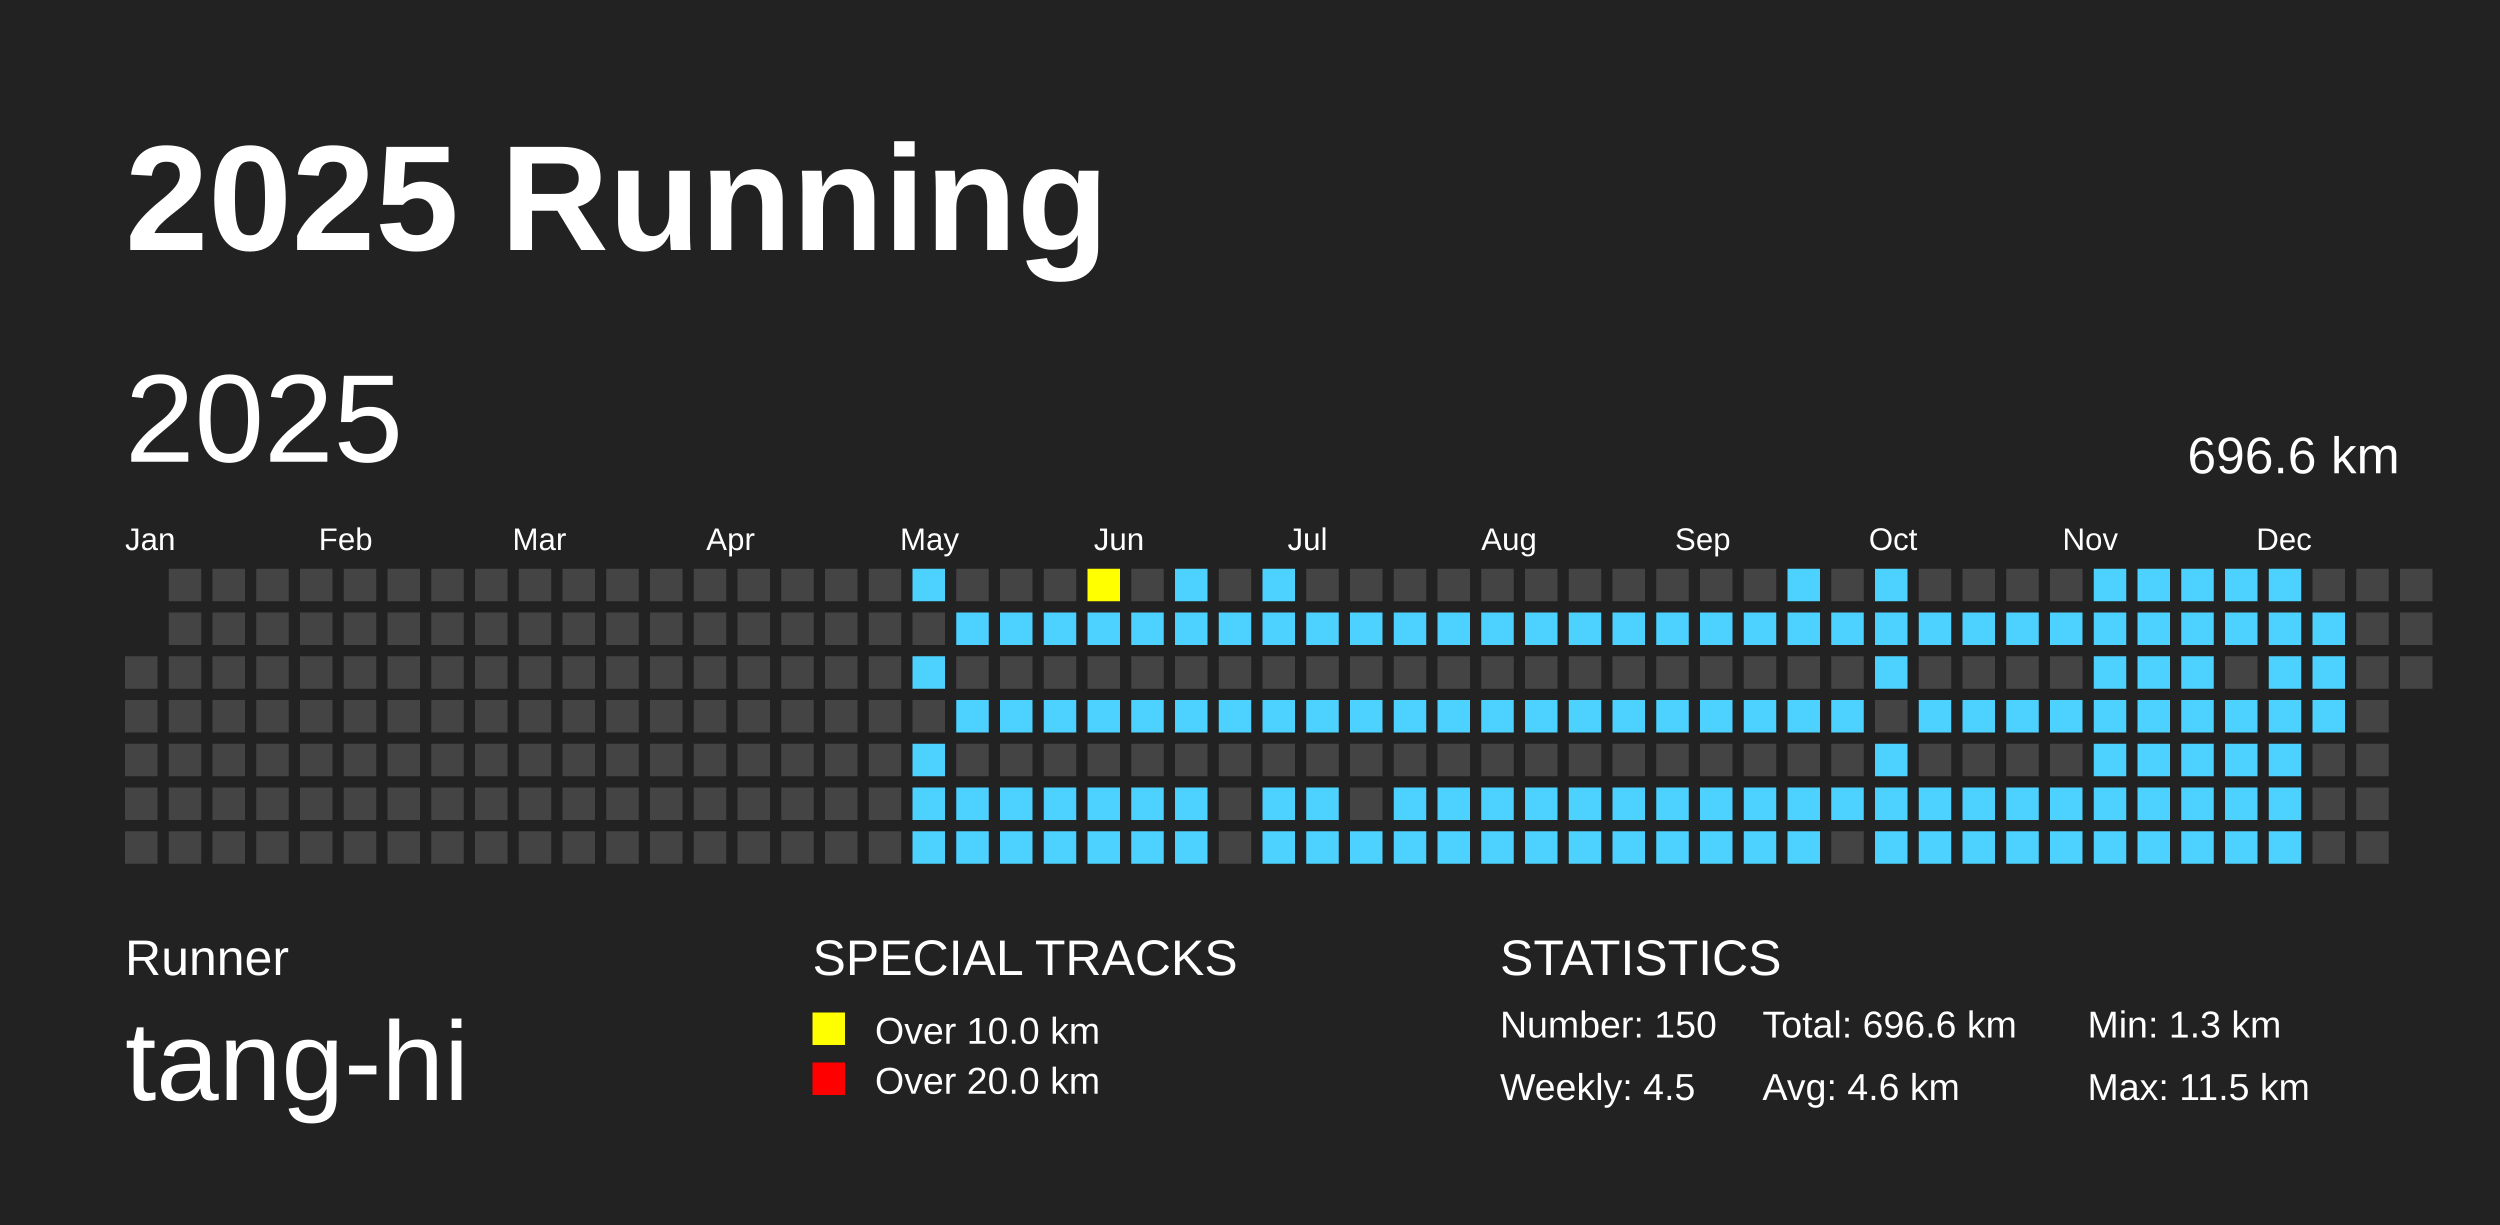
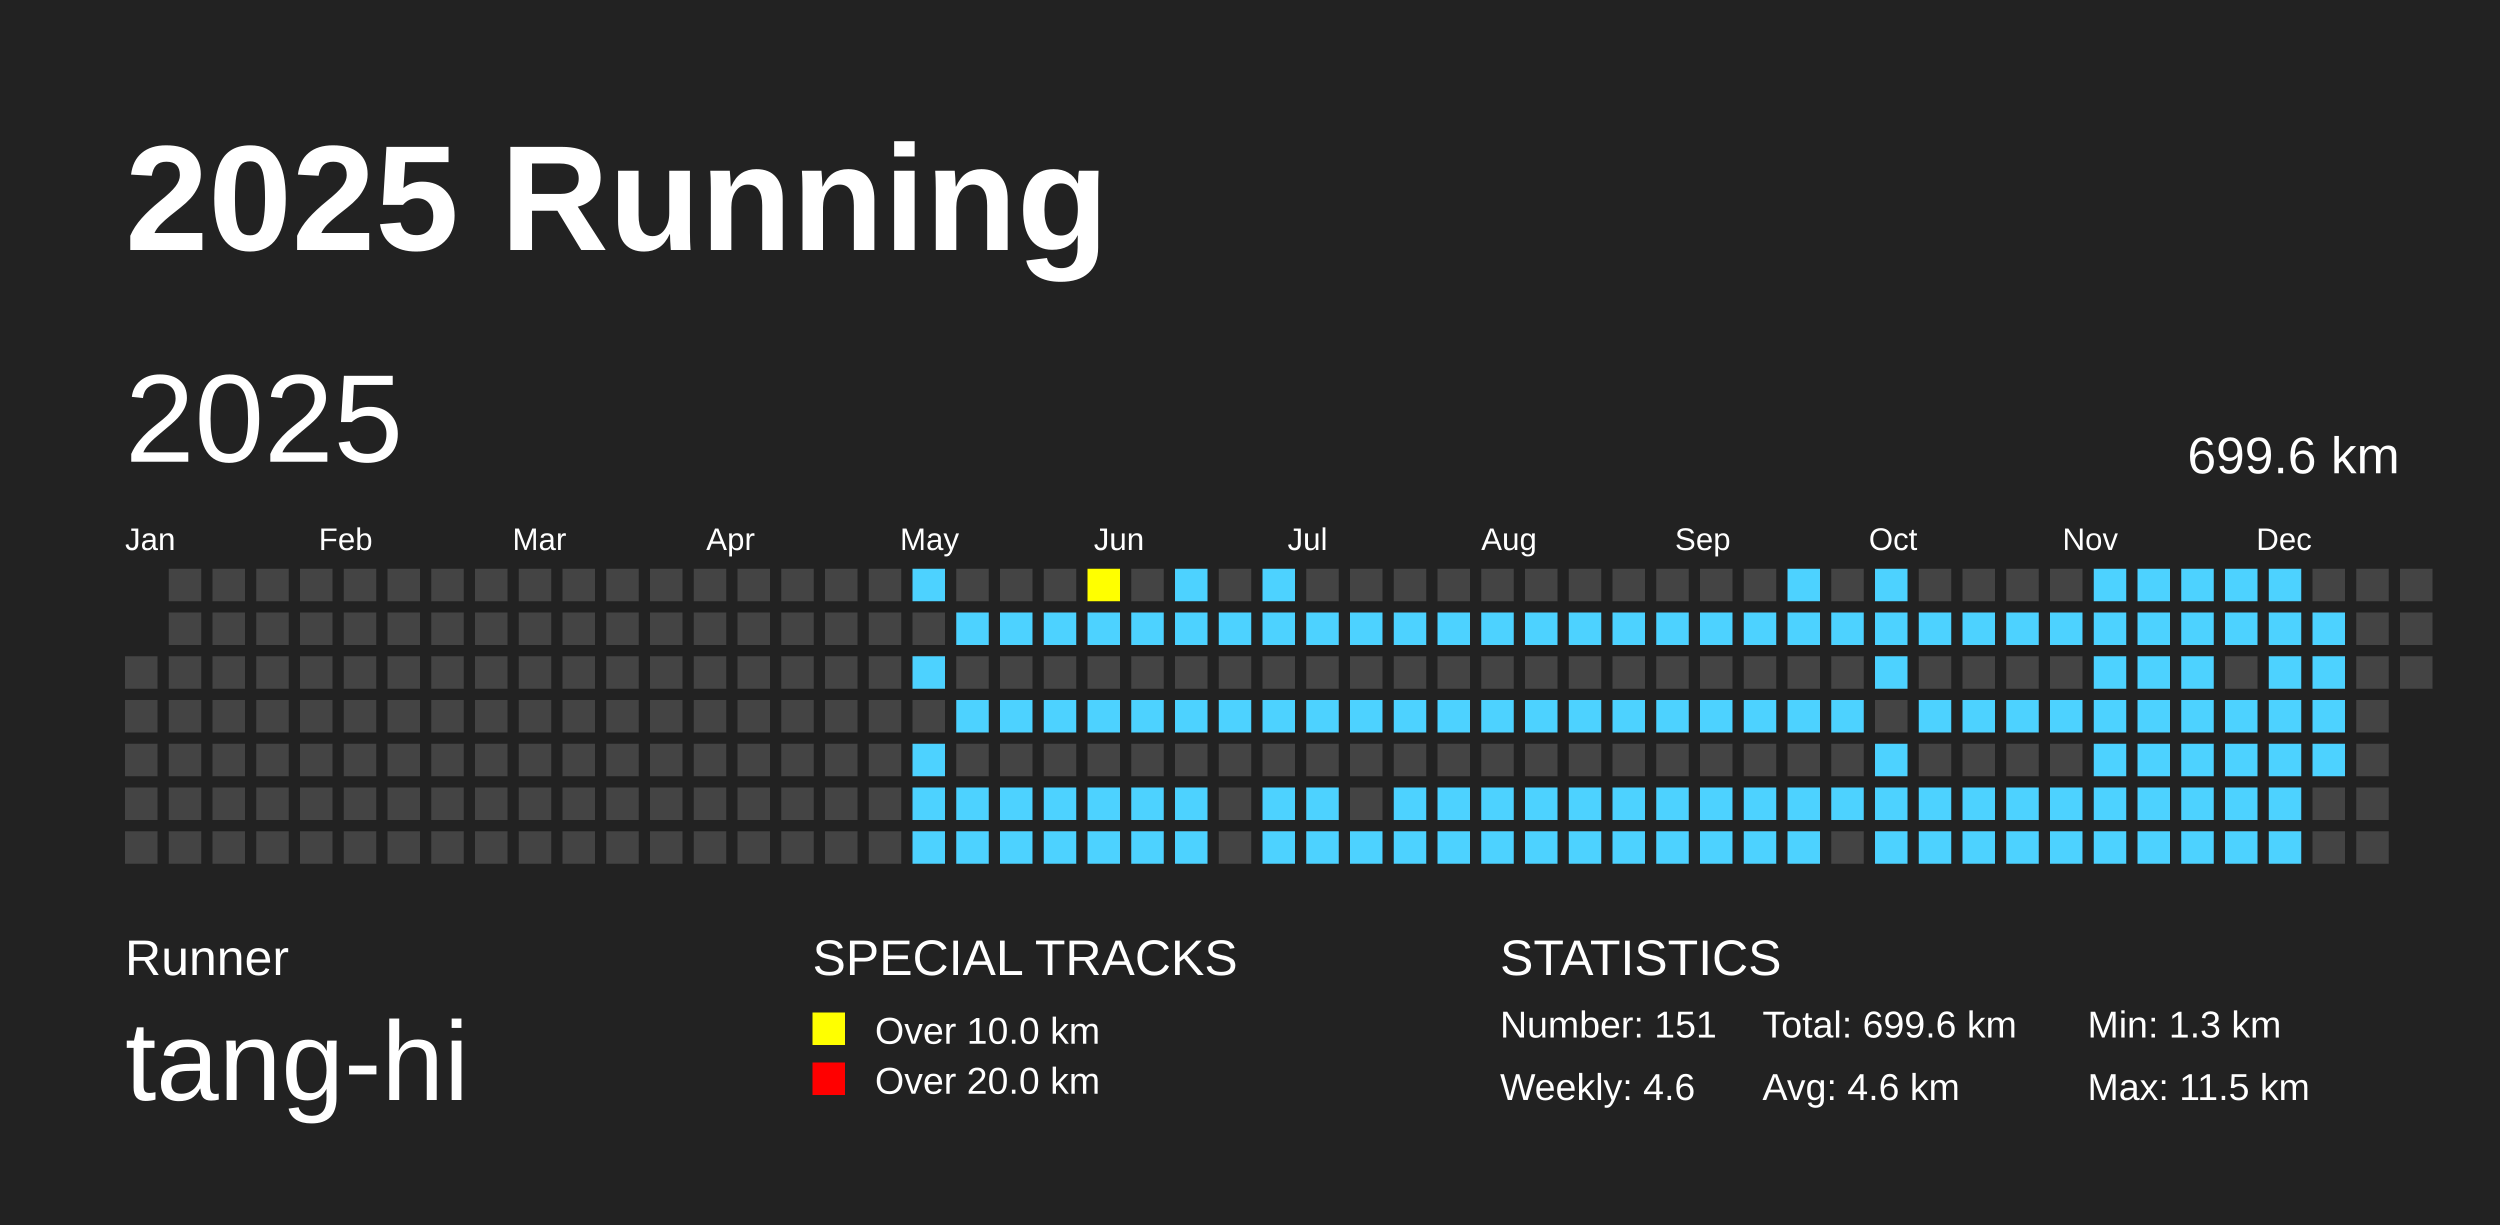
<svg xmlns="http://www.w3.org/2000/svg" baseProfile="full" height="98mm" version="1.1" viewBox="0,0,200,98" width="200mm">
  <defs />
  <rect fill="#222222" height="98" width="200" x="0" y="0" />
  <text fill="#FFFFFF" style="font-size:12px; font-family:Arial; font-weight:bold;" x="10" y="20">2025 Running</text>
  <text fill="#FFFFFF" style="font-size:4px; font-family:Arial" x="10" y="78">Runner</text>
  <text fill="#FFFFFF" style="font-size:9px; font-family:Arial" x="10" y="88">tang-hi</text>
  <text fill="#FFFFFF" style="font-size:4px; font-family:Arial" x="65" y="78">SPECIAL TRACKS</text>
  <rect fill="yellow" height="2.6" width="2.6" x="65" y="81" />
  <text fill="#FFFFFF" style="font-size:3px; font-family:Arial" x="70" y="83.5">Over 10.0 km</text>
  <rect fill="red" height="2.6" width="2.6" x="65" y="85" />
  <text fill="#FFFFFF" style="font-size:3px; font-family:Arial" x="70" y="87.5">Over 20.0 km</text>
  <text fill="#FFFFFF" style="font-size:4px; font-family:Arial" x="120" y="78">STATISTICS</text>
-   <text fill="#FFFFFF" style="font-size:3px; font-family:Arial" x="120" y="83">Number: 150</text>
-   <text fill="#FFFFFF" style="font-size:3px; font-family:Arial" x="120" y="88">Weekly: 4.5</text>
-   <text fill="#FFFFFF" style="font-size:3px; font-family:Arial" x="141" y="83">Total: 696.6 km</text>
+   <text fill="#FFFFFF" style="font-size:3px; font-family:Arial" x="120" y="83">Number: 151</text>
+   <text fill="#FFFFFF" style="font-size:3px; font-family:Arial" x="120" y="88">Weekly: 4.6</text>
+   <text fill="#FFFFFF" style="font-size:3px; font-family:Arial" x="141" y="83">Total: 699.6 km</text>
  <text fill="#FFFFFF" style="font-size:3px; font-family:Arial" x="141" y="88">Avg: 4.6 km</text>
  <text fill="#FFFFFF" style="font-size:3px; font-family:Arial" x="167" y="83">Min: 1.3 km</text>
  <text fill="#FFFFFF" style="font-size:3px; font-family:Arial" x="167" y="88">Max: 11.5 km</text>
  <text dominant-baseline="hanging" fill="#FFFFFF" style="font-size:10.0px; font-family:Arial;" x="10" y="30">2025</text>
-   <text dominant-baseline="hanging" fill="#FFFFFF" style="font-size:4.125px; font-family:Arial;" x="175" y="35">696.6 km</text>
+   <text dominant-baseline="hanging" fill="#FFFFFF" style="font-size:4.125px; font-family:Arial;" x="175" y="35">699.6 km</text>
  <text fill="#FFFFFF" style="font-size:2.5px; font-family:Arial" x="10.0" y="44">Jan</text>
  <text fill="#FFFFFF" style="font-size:2.5px; font-family:Arial" x="25.5" y="44">Feb</text>
  <text fill="#FFFFFF" style="font-size:2.5px; font-family:Arial" x="41.0" y="44">Mar</text>
  <text fill="#FFFFFF" style="font-size:2.5px; font-family:Arial" x="56.5" y="44">Apr</text>
  <text fill="#FFFFFF" style="font-size:2.5px; font-family:Arial" x="72.0" y="44">May</text>
  <text fill="#FFFFFF" style="font-size:2.5px; font-family:Arial" x="87.5" y="44">Jun</text>
  <text fill="#FFFFFF" style="font-size:2.5px; font-family:Arial" x="103.0" y="44">Jul</text>
  <text fill="#FFFFFF" style="font-size:2.5px; font-family:Arial" x="118.5" y="44">Aug</text>
  <text fill="#FFFFFF" style="font-size:2.5px; font-family:Arial" x="134.0" y="44">Sep</text>
  <text fill="#FFFFFF" style="font-size:2.5px; font-family:Arial" x="149.5" y="44">Oct</text>
  <text fill="#FFFFFF" style="font-size:2.5px; font-family:Arial" x="165.0" y="44">Nov</text>
  <text fill="#FFFFFF" style="font-size:2.5px; font-family:Arial" x="180.5" y="44">Dec</text>
  <rect fill="#444444" height="2.6" width="2.6" x="10.0" y="52.5" />
  <rect fill="#444444" height="2.6" width="2.6" x="10.0" y="56.0" />
  <rect fill="#444444" height="2.6" width="2.6" x="10.0" y="59.5" />
  <rect fill="#444444" height="2.6" width="2.6" x="10.0" y="63.0" />
  <rect fill="#444444" height="2.6" width="2.6" x="10.0" y="66.5" />
  <rect fill="#444444" height="2.6" width="2.6" x="13.5" y="45.5" />
  <rect fill="#444444" height="2.6" width="2.6" x="13.5" y="49.0" />
  <rect fill="#444444" height="2.6" width="2.6" x="13.5" y="52.5" />
  <rect fill="#444444" height="2.6" width="2.6" x="13.5" y="56.0" />
  <rect fill="#444444" height="2.6" width="2.6" x="13.5" y="59.5" />
  <rect fill="#444444" height="2.6" width="2.6" x="13.5" y="63.0" />
  <rect fill="#444444" height="2.6" width="2.6" x="13.5" y="66.5" />
  <rect fill="#444444" height="2.6" width="2.6" x="17.0" y="45.5" />
  <rect fill="#444444" height="2.6" width="2.6" x="17.0" y="49.0" />
  <rect fill="#444444" height="2.6" width="2.6" x="17.0" y="52.5" />
  <rect fill="#444444" height="2.6" width="2.6" x="17.0" y="56.0" />
  <rect fill="#444444" height="2.6" width="2.6" x="17.0" y="59.5" />
  <rect fill="#444444" height="2.6" width="2.6" x="17.0" y="63.0" />
  <rect fill="#444444" height="2.6" width="2.6" x="17.0" y="66.5" />
  <rect fill="#444444" height="2.6" width="2.6" x="20.5" y="45.5" />
  <rect fill="#444444" height="2.6" width="2.6" x="20.5" y="49.0" />
  <rect fill="#444444" height="2.6" width="2.6" x="20.5" y="52.5" />
  <rect fill="#444444" height="2.6" width="2.6" x="20.5" y="56.0" />
  <rect fill="#444444" height="2.6" width="2.6" x="20.5" y="59.5" />
  <rect fill="#444444" height="2.6" width="2.6" x="20.5" y="63.0" />
  <rect fill="#444444" height="2.6" width="2.6" x="20.5" y="66.5" />
  <rect fill="#444444" height="2.6" width="2.6" x="24.0" y="45.5" />
  <rect fill="#444444" height="2.6" width="2.6" x="24.0" y="49.0" />
  <rect fill="#444444" height="2.6" width="2.6" x="24.0" y="52.5" />
  <rect fill="#444444" height="2.6" width="2.6" x="24.0" y="56.0" />
  <rect fill="#444444" height="2.6" width="2.6" x="24.0" y="59.5" />
  <rect fill="#444444" height="2.6" width="2.6" x="24.0" y="63.0" />
  <rect fill="#444444" height="2.6" width="2.6" x="24.0" y="66.5" />
  <rect fill="#444444" height="2.6" width="2.6" x="27.5" y="45.5" />
  <rect fill="#444444" height="2.6" width="2.6" x="27.5" y="49.0" />
  <rect fill="#444444" height="2.6" width="2.6" x="27.5" y="52.5" />
  <rect fill="#444444" height="2.6" width="2.6" x="27.5" y="56.0" />
  <rect fill="#444444" height="2.6" width="2.6" x="27.5" y="59.5" />
  <rect fill="#444444" height="2.6" width="2.6" x="27.5" y="63.0" />
  <rect fill="#444444" height="2.6" width="2.6" x="27.5" y="66.5" />
  <rect fill="#444444" height="2.6" width="2.6" x="31.0" y="45.5" />
  <rect fill="#444444" height="2.6" width="2.6" x="31.0" y="49.0" />
  <rect fill="#444444" height="2.6" width="2.6" x="31.0" y="52.5" />
  <rect fill="#444444" height="2.6" width="2.6" x="31.0" y="56.0" />
  <rect fill="#444444" height="2.6" width="2.6" x="31.0" y="59.5" />
  <rect fill="#444444" height="2.6" width="2.6" x="31.0" y="63.0" />
  <rect fill="#444444" height="2.6" width="2.6" x="31.0" y="66.5" />
  <rect fill="#444444" height="2.6" width="2.6" x="34.5" y="45.5" />
  <rect fill="#444444" height="2.6" width="2.6" x="34.5" y="49.0" />
  <rect fill="#444444" height="2.6" width="2.6" x="34.5" y="52.5" />
  <rect fill="#444444" height="2.6" width="2.6" x="34.5" y="56.0" />
  <rect fill="#444444" height="2.6" width="2.6" x="34.5" y="59.5" />
  <rect fill="#444444" height="2.6" width="2.6" x="34.5" y="63.0" />
  <rect fill="#444444" height="2.6" width="2.6" x="34.5" y="66.5" />
  <rect fill="#444444" height="2.6" width="2.6" x="38.0" y="45.5" />
  <rect fill="#444444" height="2.6" width="2.6" x="38.0" y="49.0" />
  <rect fill="#444444" height="2.6" width="2.6" x="38.0" y="52.5" />
  <rect fill="#444444" height="2.6" width="2.6" x="38.0" y="56.0" />
  <rect fill="#444444" height="2.6" width="2.6" x="38.0" y="59.5" />
  <rect fill="#444444" height="2.6" width="2.6" x="38.0" y="63.0" />
  <rect fill="#444444" height="2.6" width="2.6" x="38.0" y="66.5" />
  <rect fill="#444444" height="2.6" width="2.6" x="41.5" y="45.5" />
  <rect fill="#444444" height="2.6" width="2.6" x="41.5" y="49.0" />
  <rect fill="#444444" height="2.6" width="2.6" x="41.5" y="52.5" />
  <rect fill="#444444" height="2.6" width="2.6" x="41.5" y="56.0" />
  <rect fill="#444444" height="2.6" width="2.6" x="41.5" y="59.5" />
  <rect fill="#444444" height="2.6" width="2.6" x="41.5" y="63.0" />
  <rect fill="#444444" height="2.6" width="2.6" x="41.5" y="66.5" />
  <rect fill="#444444" height="2.6" width="2.6" x="45.0" y="45.5" />
  <rect fill="#444444" height="2.6" width="2.6" x="45.0" y="49.0" />
  <rect fill="#444444" height="2.6" width="2.6" x="45.0" y="52.5" />
  <rect fill="#444444" height="2.6" width="2.6" x="45.0" y="56.0" />
  <rect fill="#444444" height="2.6" width="2.6" x="45.0" y="59.5" />
  <rect fill="#444444" height="2.6" width="2.6" x="45.0" y="63.0" />
  <rect fill="#444444" height="2.6" width="2.6" x="45.0" y="66.5" />
  <rect fill="#444444" height="2.6" width="2.6" x="48.5" y="45.5" />
  <rect fill="#444444" height="2.6" width="2.6" x="48.5" y="49.0" />
  <rect fill="#444444" height="2.6" width="2.6" x="48.5" y="52.5" />
  <rect fill="#444444" height="2.6" width="2.6" x="48.5" y="56.0" />
  <rect fill="#444444" height="2.6" width="2.6" x="48.5" y="59.5" />
  <rect fill="#444444" height="2.6" width="2.6" x="48.5" y="63.0" />
  <rect fill="#444444" height="2.6" width="2.6" x="48.5" y="66.5" />
  <rect fill="#444444" height="2.6" width="2.6" x="52.0" y="45.5" />
  <rect fill="#444444" height="2.6" width="2.6" x="52.0" y="49.0" />
  <rect fill="#444444" height="2.6" width="2.6" x="52.0" y="52.5" />
  <rect fill="#444444" height="2.6" width="2.6" x="52.0" y="56.0" />
  <rect fill="#444444" height="2.6" width="2.6" x="52.0" y="59.5" />
  <rect fill="#444444" height="2.6" width="2.6" x="52.0" y="63.0" />
  <rect fill="#444444" height="2.6" width="2.6" x="52.0" y="66.5" />
  <rect fill="#444444" height="2.6" width="2.6" x="55.5" y="45.5" />
  <rect fill="#444444" height="2.6" width="2.6" x="55.5" y="49.0" />
  <rect fill="#444444" height="2.6" width="2.6" x="55.5" y="52.5" />
  <rect fill="#444444" height="2.6" width="2.6" x="55.5" y="56.0" />
  <rect fill="#444444" height="2.6" width="2.6" x="55.5" y="59.5" />
  <rect fill="#444444" height="2.6" width="2.6" x="55.5" y="63.0" />
  <rect fill="#444444" height="2.6" width="2.6" x="55.5" y="66.5" />
  <rect fill="#444444" height="2.6" width="2.6" x="59.0" y="45.5" />
  <rect fill="#444444" height="2.6" width="2.6" x="59.0" y="49.0" />
  <rect fill="#444444" height="2.6" width="2.6" x="59.0" y="52.5" />
  <rect fill="#444444" height="2.6" width="2.6" x="59.0" y="56.0" />
  <rect fill="#444444" height="2.6" width="2.6" x="59.0" y="59.5" />
  <rect fill="#444444" height="2.6" width="2.6" x="59.0" y="63.0" />
  <rect fill="#444444" height="2.6" width="2.6" x="59.0" y="66.5" />
  <rect fill="#444444" height="2.6" width="2.6" x="62.5" y="45.5" />
  <rect fill="#444444" height="2.6" width="2.6" x="62.5" y="49.0" />
  <rect fill="#444444" height="2.6" width="2.6" x="62.5" y="52.5" />
  <rect fill="#444444" height="2.6" width="2.6" x="62.5" y="56.0" />
  <rect fill="#444444" height="2.6" width="2.6" x="62.5" y="59.5" />
  <rect fill="#444444" height="2.6" width="2.6" x="62.5" y="63.0" />
  <rect fill="#444444" height="2.6" width="2.6" x="62.5" y="66.5" />
  <rect fill="#444444" height="2.6" width="2.6" x="66.0" y="45.5" />
  <rect fill="#444444" height="2.6" width="2.6" x="66.0" y="49.0" />
  <rect fill="#444444" height="2.6" width="2.6" x="66.0" y="52.5" />
  <rect fill="#444444" height="2.6" width="2.6" x="66.0" y="56.0" />
  <rect fill="#444444" height="2.6" width="2.6" x="66.0" y="59.5" />
  <rect fill="#444444" height="2.6" width="2.6" x="66.0" y="63.0" />
  <rect fill="#444444" height="2.6" width="2.6" x="66.0" y="66.5" />
  <rect fill="#444444" height="2.6" width="2.6" x="69.5" y="45.5" />
  <rect fill="#444444" height="2.6" width="2.6" x="69.5" y="49.0" />
  <rect fill="#444444" height="2.6" width="2.6" x="69.5" y="52.5" />
  <rect fill="#444444" height="2.6" width="2.6" x="69.5" y="56.0" />
  <rect fill="#444444" height="2.6" width="2.6" x="69.5" y="59.5" />
  <rect fill="#444444" height="2.6" width="2.6" x="69.5" y="63.0" />
  <rect fill="#444444" height="2.6" width="2.6" x="69.5" y="66.5" />
  <rect fill="#4DD2FF" height="2.6" width="2.6" x="73.0" y="45.5" />
  <rect fill="#444444" height="2.6" width="2.6" x="73.0" y="49.0" />
  <rect fill="#4DD2FF" height="2.6" width="2.6" x="73.0" y="52.5" />
  <rect fill="#444444" height="2.6" width="2.6" x="73.0" y="56.0" />
  <rect fill="#4DD2FF" height="2.6" width="2.6" x="73.0" y="59.5" />
  <rect fill="#4DD2FF" height="2.6" width="2.6" x="73.0" y="63.0" />
  <rect fill="#4DD2FF" height="2.6" width="2.6" x="73.0" y="66.5" />
  <rect fill="#444444" height="2.6" width="2.6" x="76.5" y="45.5" />
  <rect fill="#4DD2FF" height="2.6" width="2.6" x="76.5" y="49.0" />
  <rect fill="#444444" height="2.6" width="2.6" x="76.5" y="52.5" />
  <rect fill="#4DD2FF" height="2.6" width="2.6" x="76.5" y="56.0" />
  <rect fill="#444444" height="2.6" width="2.6" x="76.5" y="59.5" />
  <rect fill="#4DD2FF" height="2.6" width="2.6" x="76.5" y="63.0" />
  <rect fill="#4DD2FF" height="2.6" width="2.6" x="76.5" y="66.5" />
  <rect fill="#444444" height="2.6" width="2.6" x="80.0" y="45.5" />
  <rect fill="#4DD2FF" height="2.6" width="2.6" x="80.0" y="49.0" />
  <rect fill="#444444" height="2.6" width="2.6" x="80.0" y="52.5" />
  <rect fill="#4DD2FF" height="2.6" width="2.6" x="80.0" y="56.0" />
  <rect fill="#444444" height="2.6" width="2.6" x="80.0" y="59.5" />
  <rect fill="#4DD2FF" height="2.6" width="2.6" x="80.0" y="63.0" />
  <rect fill="#4DD2FF" height="2.6" width="2.6" x="80.0" y="66.5" />
  <rect fill="#444444" height="2.6" width="2.6" x="83.5" y="45.5" />
  <rect fill="#4DD2FF" height="2.6" width="2.6" x="83.5" y="49.0" />
  <rect fill="#444444" height="2.6" width="2.6" x="83.5" y="52.5" />
  <rect fill="#4DD2FF" height="2.6" width="2.6" x="83.5" y="56.0" />
  <rect fill="#444444" height="2.6" width="2.6" x="83.5" y="59.5" />
  <rect fill="#4DD2FF" height="2.6" width="2.6" x="83.5" y="63.0" />
  <rect fill="#4DD2FF" height="2.6" width="2.6" x="83.5" y="66.5" />
  <rect fill="yellow" height="2.6" width="2.6" x="87.0" y="45.5" />
  <rect fill="#4DD2FF" height="2.6" width="2.6" x="87.0" y="49.0" />
  <rect fill="#444444" height="2.6" width="2.6" x="87.0" y="52.5" />
  <rect fill="#4DD2FF" height="2.6" width="2.6" x="87.0" y="56.0" />
  <rect fill="#444444" height="2.6" width="2.6" x="87.0" y="59.5" />
  <rect fill="#4DD2FF" height="2.6" width="2.6" x="87.0" y="63.0" />
  <rect fill="#4DD2FF" height="2.6" width="2.6" x="87.0" y="66.5" />
  <rect fill="#444444" height="2.6" width="2.6" x="90.5" y="45.5" />
  <rect fill="#4DD2FF" height="2.6" width="2.6" x="90.5" y="49.0" />
  <rect fill="#444444" height="2.6" width="2.6" x="90.5" y="52.5" />
  <rect fill="#4DD2FF" height="2.6" width="2.6" x="90.5" y="56.0" />
  <rect fill="#444444" height="2.6" width="2.6" x="90.5" y="59.5" />
  <rect fill="#4DD2FF" height="2.6" width="2.6" x="90.5" y="63.0" />
  <rect fill="#4DD2FF" height="2.6" width="2.6" x="90.5" y="66.5" />
  <rect fill="#4DD2FF" height="2.6" width="2.6" x="94.0" y="45.5" />
  <rect fill="#4DD2FF" height="2.6" width="2.6" x="94.0" y="49.0" />
  <rect fill="#444444" height="2.6" width="2.6" x="94.0" y="52.5" />
  <rect fill="#4DD2FF" height="2.6" width="2.6" x="94.0" y="56.0" />
  <rect fill="#444444" height="2.6" width="2.6" x="94.0" y="59.5" />
  <rect fill="#4DD2FF" height="2.6" width="2.6" x="94.0" y="63.0" />
  <rect fill="#4DD2FF" height="2.6" width="2.6" x="94.0" y="66.5" />
  <rect fill="#444444" height="2.6" width="2.6" x="97.5" y="45.5" />
  <rect fill="#4DD2FF" height="2.6" width="2.6" x="97.5" y="49.0" />
  <rect fill="#444444" height="2.6" width="2.6" x="97.5" y="52.5" />
  <rect fill="#4DD2FF" height="2.6" width="2.6" x="97.5" y="56.0" />
  <rect fill="#444444" height="2.6" width="2.6" x="97.5" y="59.5" />
  <rect fill="#444444" height="2.6" width="2.6" x="97.5" y="63.0" />
  <rect fill="#444444" height="2.6" width="2.6" x="97.5" y="66.5" />
  <rect fill="#4DD2FF" height="2.6" width="2.6" x="101.0" y="45.5" />
  <rect fill="#4DD2FF" height="2.6" width="2.6" x="101.0" y="49.0" />
  <rect fill="#444444" height="2.6" width="2.6" x="101.0" y="52.5" />
  <rect fill="#4DD2FF" height="2.6" width="2.6" x="101.0" y="56.0" />
  <rect fill="#444444" height="2.6" width="2.6" x="101.0" y="59.5" />
  <rect fill="#4DD2FF" height="2.6" width="2.6" x="101.0" y="63.0" />
  <rect fill="#4DD2FF" height="2.6" width="2.6" x="101.0" y="66.5" />
  <rect fill="#444444" height="2.6" width="2.6" x="104.5" y="45.5" />
  <rect fill="#4DD2FF" height="2.6" width="2.6" x="104.5" y="49.0" />
  <rect fill="#444444" height="2.6" width="2.6" x="104.5" y="52.5" />
  <rect fill="#4DD2FF" height="2.6" width="2.6" x="104.5" y="56.0" />
  <rect fill="#444444" height="2.6" width="2.6" x="104.5" y="59.5" />
  <rect fill="#4DD2FF" height="2.6" width="2.6" x="104.5" y="63.0" />
  <rect fill="#4DD2FF" height="2.6" width="2.6" x="104.5" y="66.5" />
  <rect fill="#444444" height="2.6" width="2.6" x="108.0" y="45.5" />
  <rect fill="#4DD2FF" height="2.6" width="2.6" x="108.0" y="49.0" />
  <rect fill="#444444" height="2.6" width="2.6" x="108.0" y="52.5" />
  <rect fill="#4DD2FF" height="2.6" width="2.6" x="108.0" y="56.0" />
  <rect fill="#444444" height="2.6" width="2.6" x="108.0" y="59.5" />
  <rect fill="#444444" height="2.6" width="2.6" x="108.0" y="63.0" />
  <rect fill="#4DD2FF" height="2.6" width="2.6" x="108.0" y="66.5" />
  <rect fill="#444444" height="2.6" width="2.6" x="111.5" y="45.5" />
  <rect fill="#4DD2FF" height="2.6" width="2.6" x="111.5" y="49.0" />
  <rect fill="#444444" height="2.6" width="2.6" x="111.5" y="52.5" />
  <rect fill="#4DD2FF" height="2.6" width="2.6" x="111.5" y="56.0" />
  <rect fill="#444444" height="2.6" width="2.6" x="111.5" y="59.5" />
  <rect fill="#4DD2FF" height="2.6" width="2.6" x="111.5" y="63.0" />
  <rect fill="#4DD2FF" height="2.6" width="2.6" x="111.5" y="66.5" />
  <rect fill="#444444" height="2.6" width="2.6" x="115.0" y="45.5" />
  <rect fill="#4DD2FF" height="2.6" width="2.6" x="115.0" y="49.0" />
  <rect fill="#444444" height="2.6" width="2.6" x="115.0" y="52.5" />
  <rect fill="#4DD2FF" height="2.6" width="2.6" x="115.0" y="56.0" />
  <rect fill="#444444" height="2.6" width="2.6" x="115.0" y="59.5" />
  <rect fill="#4DD2FF" height="2.6" width="2.6" x="115.0" y="63.0" />
  <rect fill="#4DD2FF" height="2.6" width="2.6" x="115.0" y="66.5" />
  <rect fill="#444444" height="2.6" width="2.6" x="118.5" y="45.5" />
  <rect fill="#4DD2FF" height="2.6" width="2.6" x="118.5" y="49.0" />
  <rect fill="#444444" height="2.6" width="2.6" x="118.5" y="52.5" />
  <rect fill="#4DD2FF" height="2.6" width="2.6" x="118.5" y="56.0" />
  <rect fill="#444444" height="2.6" width="2.6" x="118.5" y="59.5" />
  <rect fill="#4DD2FF" height="2.6" width="2.6" x="118.5" y="63.0" />
  <rect fill="#4DD2FF" height="2.6" width="2.6" x="118.5" y="66.5" />
  <rect fill="#444444" height="2.6" width="2.6" x="122.0" y="45.5" />
  <rect fill="#4DD2FF" height="2.6" width="2.6" x="122.0" y="49.0" />
  <rect fill="#444444" height="2.6" width="2.6" x="122.0" y="52.5" />
  <rect fill="#4DD2FF" height="2.6" width="2.6" x="122.0" y="56.0" />
  <rect fill="#444444" height="2.6" width="2.6" x="122.0" y="59.5" />
  <rect fill="#4DD2FF" height="2.6" width="2.6" x="122.0" y="63.0" />
  <rect fill="#4DD2FF" height="2.6" width="2.6" x="122.0" y="66.5" />
  <rect fill="#444444" height="2.6" width="2.6" x="125.5" y="45.5" />
  <rect fill="#4DD2FF" height="2.6" width="2.6" x="125.5" y="49.0" />
  <rect fill="#444444" height="2.6" width="2.6" x="125.5" y="52.5" />
  <rect fill="#4DD2FF" height="2.6" width="2.6" x="125.5" y="56.0" />
  <rect fill="#444444" height="2.6" width="2.6" x="125.5" y="59.5" />
  <rect fill="#4DD2FF" height="2.6" width="2.6" x="125.5" y="63.0" />
  <rect fill="#4DD2FF" height="2.6" width="2.6" x="125.5" y="66.5" />
  <rect fill="#444444" height="2.6" width="2.6" x="129.0" y="45.5" />
  <rect fill="#4DD2FF" height="2.6" width="2.6" x="129.0" y="49.0" />
  <rect fill="#444444" height="2.6" width="2.6" x="129.0" y="52.5" />
  <rect fill="#4DD2FF" height="2.6" width="2.6" x="129.0" y="56.0" />
  <rect fill="#444444" height="2.6" width="2.6" x="129.0" y="59.5" />
  <rect fill="#4DD2FF" height="2.6" width="2.6" x="129.0" y="63.0" />
  <rect fill="#4DD2FF" height="2.6" width="2.6" x="129.0" y="66.5" />
  <rect fill="#444444" height="2.6" width="2.6" x="132.5" y="45.5" />
  <rect fill="#4DD2FF" height="2.6" width="2.6" x="132.5" y="49.0" />
  <rect fill="#444444" height="2.6" width="2.6" x="132.5" y="52.5" />
  <rect fill="#4DD2FF" height="2.6" width="2.6" x="132.5" y="56.0" />
  <rect fill="#444444" height="2.6" width="2.6" x="132.5" y="59.5" />
  <rect fill="#4DD2FF" height="2.6" width="2.6" x="132.5" y="63.0" />
  <rect fill="#4DD2FF" height="2.6" width="2.6" x="132.5" y="66.5" />
  <rect fill="#444444" height="2.6" width="2.6" x="136.0" y="45.5" />
  <rect fill="#4DD2FF" height="2.6" width="2.6" x="136.0" y="49.0" />
  <rect fill="#444444" height="2.6" width="2.6" x="136.0" y="52.5" />
  <rect fill="#4DD2FF" height="2.6" width="2.6" x="136.0" y="56.0" />
  <rect fill="#444444" height="2.6" width="2.6" x="136.0" y="59.5" />
  <rect fill="#4DD2FF" height="2.6" width="2.6" x="136.0" y="63.0" />
  <rect fill="#4DD2FF" height="2.6" width="2.6" x="136.0" y="66.5" />
  <rect fill="#444444" height="2.6" width="2.6" x="139.5" y="45.5" />
  <rect fill="#4DD2FF" height="2.6" width="2.6" x="139.5" y="49.0" />
  <rect fill="#444444" height="2.6" width="2.6" x="139.5" y="52.5" />
  <rect fill="#4DD2FF" height="2.6" width="2.6" x="139.5" y="56.0" />
  <rect fill="#444444" height="2.6" width="2.6" x="139.5" y="59.5" />
  <rect fill="#4DD2FF" height="2.6" width="2.6" x="139.5" y="63.0" />
  <rect fill="#4DD2FF" height="2.6" width="2.6" x="139.5" y="66.5" />
  <rect fill="#4DD2FF" height="2.6" width="2.6" x="143.0" y="45.5" />
  <rect fill="#4DD2FF" height="2.6" width="2.6" x="143.0" y="49.0" />
  <rect fill="#444444" height="2.6" width="2.6" x="143.0" y="52.5" />
  <rect fill="#4DD2FF" height="2.6" width="2.6" x="143.0" y="56.0" />
  <rect fill="#444444" height="2.6" width="2.6" x="143.0" y="59.5" />
  <rect fill="#4DD2FF" height="2.6" width="2.6" x="143.0" y="63.0" />
  <rect fill="#4DD2FF" height="2.6" width="2.6" x="143.0" y="66.5" />
  <rect fill="#444444" height="2.6" width="2.6" x="146.5" y="45.5" />
  <rect fill="#4DD2FF" height="2.6" width="2.6" x="146.5" y="49.0" />
  <rect fill="#444444" height="2.6" width="2.6" x="146.5" y="52.5" />
  <rect fill="#4DD2FF" height="2.6" width="2.6" x="146.5" y="56.0" />
  <rect fill="#444444" height="2.6" width="2.6" x="146.5" y="59.5" />
  <rect fill="#4DD2FF" height="2.6" width="2.6" x="146.5" y="63.0" />
  <rect fill="#444444" height="2.6" width="2.6" x="146.5" y="66.5" />
  <rect fill="#4DD2FF" height="2.6" width="2.6" x="150.0" y="45.5" />
  <rect fill="#4DD2FF" height="2.6" width="2.6" x="150.0" y="49.0" />
  <rect fill="#4DD2FF" height="2.6" width="2.6" x="150.0" y="52.5" />
  <rect fill="#444444" height="2.6" width="2.6" x="150.0" y="56.0" />
  <rect fill="#4DD2FF" height="2.6" width="2.6" x="150.0" y="59.5" />
  <rect fill="#4DD2FF" height="2.6" width="2.6" x="150.0" y="63.0" />
  <rect fill="#4DD2FF" height="2.6" width="2.6" x="150.0" y="66.5" />
  <rect fill="#444444" height="2.6" width="2.6" x="153.5" y="45.5" />
  <rect fill="#4DD2FF" height="2.6" width="2.6" x="153.5" y="49.0" />
  <rect fill="#444444" height="2.6" width="2.6" x="153.5" y="52.5" />
  <rect fill="#4DD2FF" height="2.6" width="2.6" x="153.5" y="56.0" />
  <rect fill="#444444" height="2.6" width="2.6" x="153.5" y="59.5" />
  <rect fill="#4DD2FF" height="2.6" width="2.6" x="153.5" y="63.0" />
  <rect fill="#4DD2FF" height="2.6" width="2.6" x="153.5" y="66.5" />
  <rect fill="#444444" height="2.6" width="2.6" x="157.0" y="45.5" />
  <rect fill="#4DD2FF" height="2.6" width="2.6" x="157.0" y="49.0" />
  <rect fill="#444444" height="2.6" width="2.6" x="157.0" y="52.5" />
  <rect fill="#4DD2FF" height="2.6" width="2.6" x="157.0" y="56.0" />
  <rect fill="#444444" height="2.6" width="2.6" x="157.0" y="59.5" />
  <rect fill="#4DD2FF" height="2.6" width="2.6" x="157.0" y="63.0" />
  <rect fill="#4DD2FF" height="2.6" width="2.6" x="157.0" y="66.5" />
  <rect fill="#444444" height="2.6" width="2.6" x="160.5" y="45.5" />
  <rect fill="#4DD2FF" height="2.6" width="2.6" x="160.5" y="49.0" />
  <rect fill="#444444" height="2.6" width="2.6" x="160.5" y="52.5" />
  <rect fill="#4DD2FF" height="2.6" width="2.6" x="160.5" y="56.0" />
  <rect fill="#444444" height="2.6" width="2.6" x="160.5" y="59.5" />
  <rect fill="#4DD2FF" height="2.6" width="2.6" x="160.5" y="63.0" />
  <rect fill="#4DD2FF" height="2.6" width="2.6" x="160.5" y="66.5" />
  <rect fill="#444444" height="2.6" width="2.6" x="164.0" y="45.5" />
  <rect fill="#4DD2FF" height="2.6" width="2.6" x="164.0" y="49.0" />
  <rect fill="#444444" height="2.6" width="2.6" x="164.0" y="52.5" />
  <rect fill="#4DD2FF" height="2.6" width="2.6" x="164.0" y="56.0" />
  <rect fill="#444444" height="2.6" width="2.6" x="164.0" y="59.5" />
  <rect fill="#4DD2FF" height="2.6" width="2.6" x="164.0" y="63.0" />
  <rect fill="#4DD2FF" height="2.6" width="2.6" x="164.0" y="66.5" />
  <rect fill="#4DD2FF" height="2.6" width="2.6" x="167.5" y="45.5" />
  <rect fill="#4DD2FF" height="2.6" width="2.6" x="167.5" y="49.0" />
  <rect fill="#4DD2FF" height="2.6" width="2.6" x="167.5" y="52.5" />
  <rect fill="#4DD2FF" height="2.6" width="2.6" x="167.5" y="56.0" />
  <rect fill="#4DD2FF" height="2.6" width="2.6" x="167.5" y="59.5" />
  <rect fill="#4DD2FF" height="2.6" width="2.6" x="167.5" y="63.0" />
  <rect fill="#4DD2FF" height="2.6" width="2.6" x="167.5" y="66.5" />
  <rect fill="#4DD2FF" height="2.6" width="2.6" x="171.0" y="45.5" />
  <rect fill="#4DD2FF" height="2.6" width="2.6" x="171.0" y="49.0" />
  <rect fill="#4DD2FF" height="2.6" width="2.6" x="171.0" y="52.5" />
  <rect fill="#4DD2FF" height="2.6" width="2.6" x="171.0" y="56.0" />
  <rect fill="#4DD2FF" height="2.6" width="2.6" x="171.0" y="59.5" />
  <rect fill="#4DD2FF" height="2.6" width="2.6" x="171.0" y="63.0" />
  <rect fill="#4DD2FF" height="2.6" width="2.6" x="171.0" y="66.5" />
  <rect fill="#4DD2FF" height="2.6" width="2.6" x="174.5" y="45.5" />
  <rect fill="#4DD2FF" height="2.6" width="2.6" x="174.5" y="49.0" />
  <rect fill="#4DD2FF" height="2.6" width="2.6" x="174.5" y="52.5" />
  <rect fill="#4DD2FF" height="2.6" width="2.6" x="174.5" y="56.0" />
  <rect fill="#4DD2FF" height="2.6" width="2.6" x="174.5" y="59.5" />
  <rect fill="#4DD2FF" height="2.6" width="2.6" x="174.5" y="63.0" />
  <rect fill="#4DD2FF" height="2.6" width="2.6" x="174.5" y="66.5" />
  <rect fill="#4DD2FF" height="2.6" width="2.6" x="178.0" y="45.5" />
  <rect fill="#4DD2FF" height="2.6" width="2.6" x="178.0" y="49.0" />
  <rect fill="#444444" height="2.6" width="2.6" x="178.0" y="52.5" />
  <rect fill="#4DD2FF" height="2.6" width="2.6" x="178.0" y="56.0" />
  <rect fill="#4DD2FF" height="2.6" width="2.6" x="178.0" y="59.5" />
  <rect fill="#4DD2FF" height="2.6" width="2.6" x="178.0" y="63.0" />
  <rect fill="#4DD2FF" height="2.6" width="2.6" x="178.0" y="66.5" />
  <rect fill="#4DD2FF" height="2.6" width="2.6" x="181.5" y="45.5" />
  <rect fill="#4DD2FF" height="2.6" width="2.6" x="181.5" y="49.0" />
  <rect fill="#4DD2FF" height="2.6" width="2.6" x="181.5" y="52.5" />
  <rect fill="#4DD2FF" height="2.6" width="2.6" x="181.5" y="56.0" />
  <rect fill="#4DD2FF" height="2.6" width="2.6" x="181.5" y="59.5" />
  <rect fill="#4DD2FF" height="2.6" width="2.6" x="181.5" y="63.0" />
  <rect fill="#4DD2FF" height="2.6" width="2.6" x="181.5" y="66.5" />
  <rect fill="#444444" height="2.6" width="2.6" x="185.0" y="45.5" />
  <rect fill="#4DD2FF" height="2.6" width="2.6" x="185.0" y="49.0" />
  <rect fill="#4DD2FF" height="2.6" width="2.6" x="185.0" y="52.5" />
  <rect fill="#4DD2FF" height="2.6" width="2.6" x="185.0" y="56.0" />
-   <rect fill="#444444" height="2.6" width="2.6" x="185.0" y="59.5" />
+   <rect fill="#4DD2FF" height="2.6" width="2.6" x="185.0" y="59.5" />
  <rect fill="#444444" height="2.6" width="2.6" x="185.0" y="63.0" />
  <rect fill="#444444" height="2.6" width="2.6" x="185.0" y="66.5" />
  <rect fill="#444444" height="2.6" width="2.6" x="188.5" y="45.5" />
  <rect fill="#444444" height="2.6" width="2.6" x="188.5" y="49.0" />
  <rect fill="#444444" height="2.6" width="2.6" x="188.5" y="52.5" />
  <rect fill="#444444" height="2.6" width="2.6" x="188.5" y="56.0" />
  <rect fill="#444444" height="2.6" width="2.6" x="188.5" y="59.5" />
  <rect fill="#444444" height="2.6" width="2.6" x="188.5" y="63.0" />
  <rect fill="#444444" height="2.6" width="2.6" x="188.5" y="66.5" />
  <rect fill="#444444" height="2.6" width="2.6" x="192.0" y="45.5" />
  <rect fill="#444444" height="2.6" width="2.6" x="192.0" y="49.0" />
  <rect fill="#444444" height="2.6" width="2.6" x="192.0" y="52.5" />
</svg>
